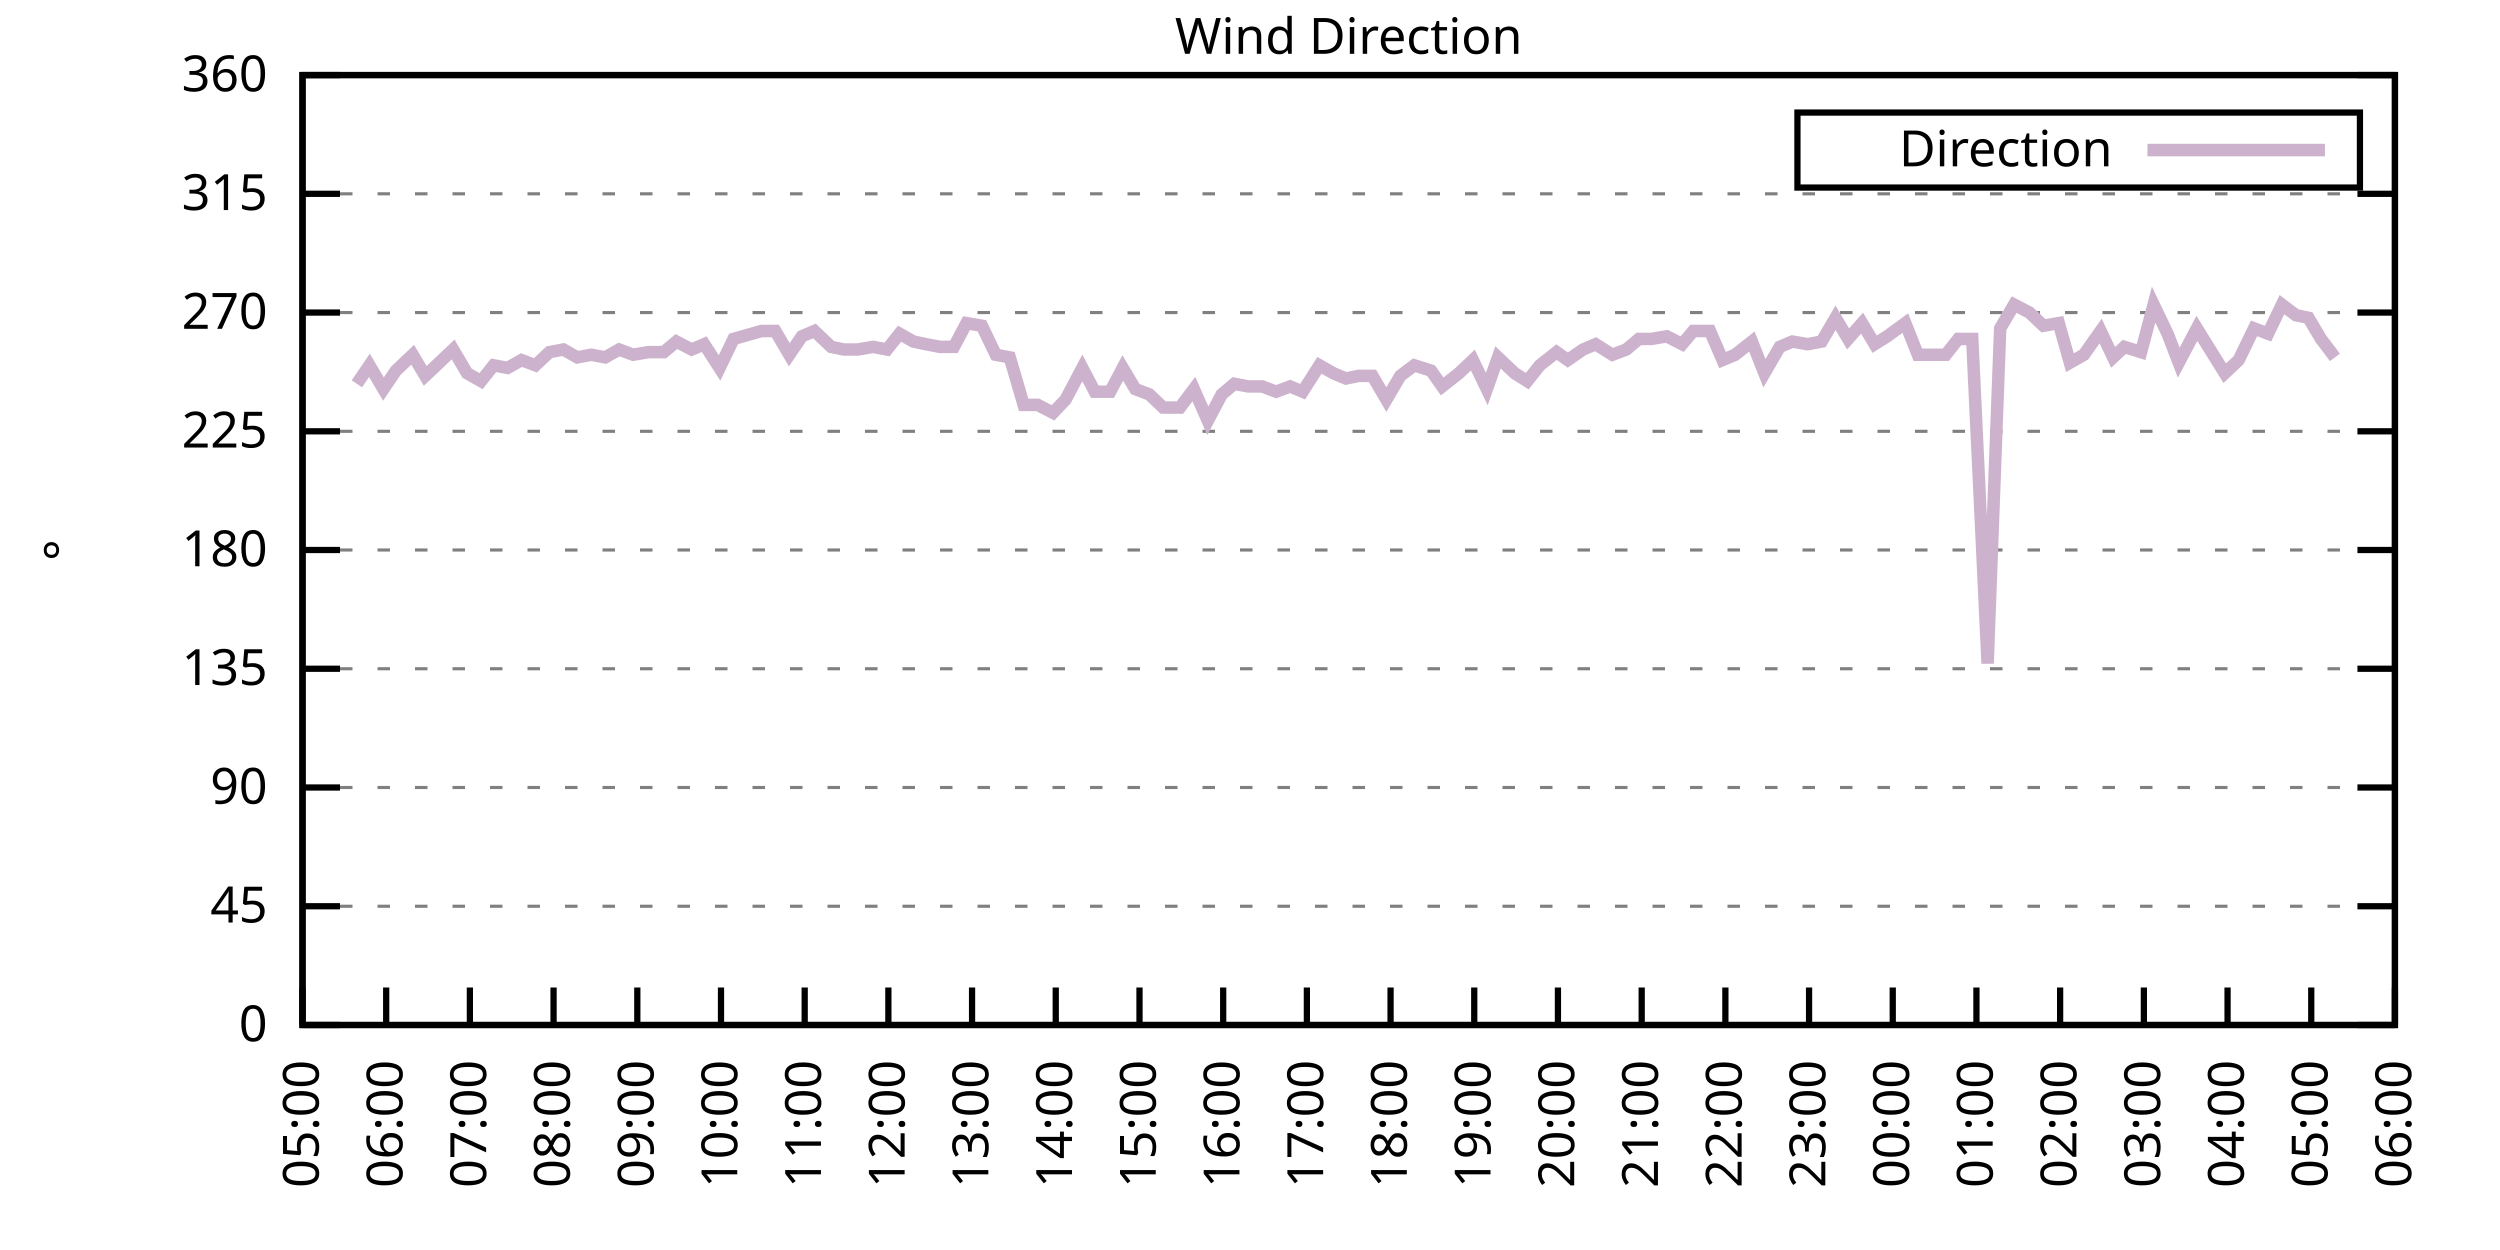
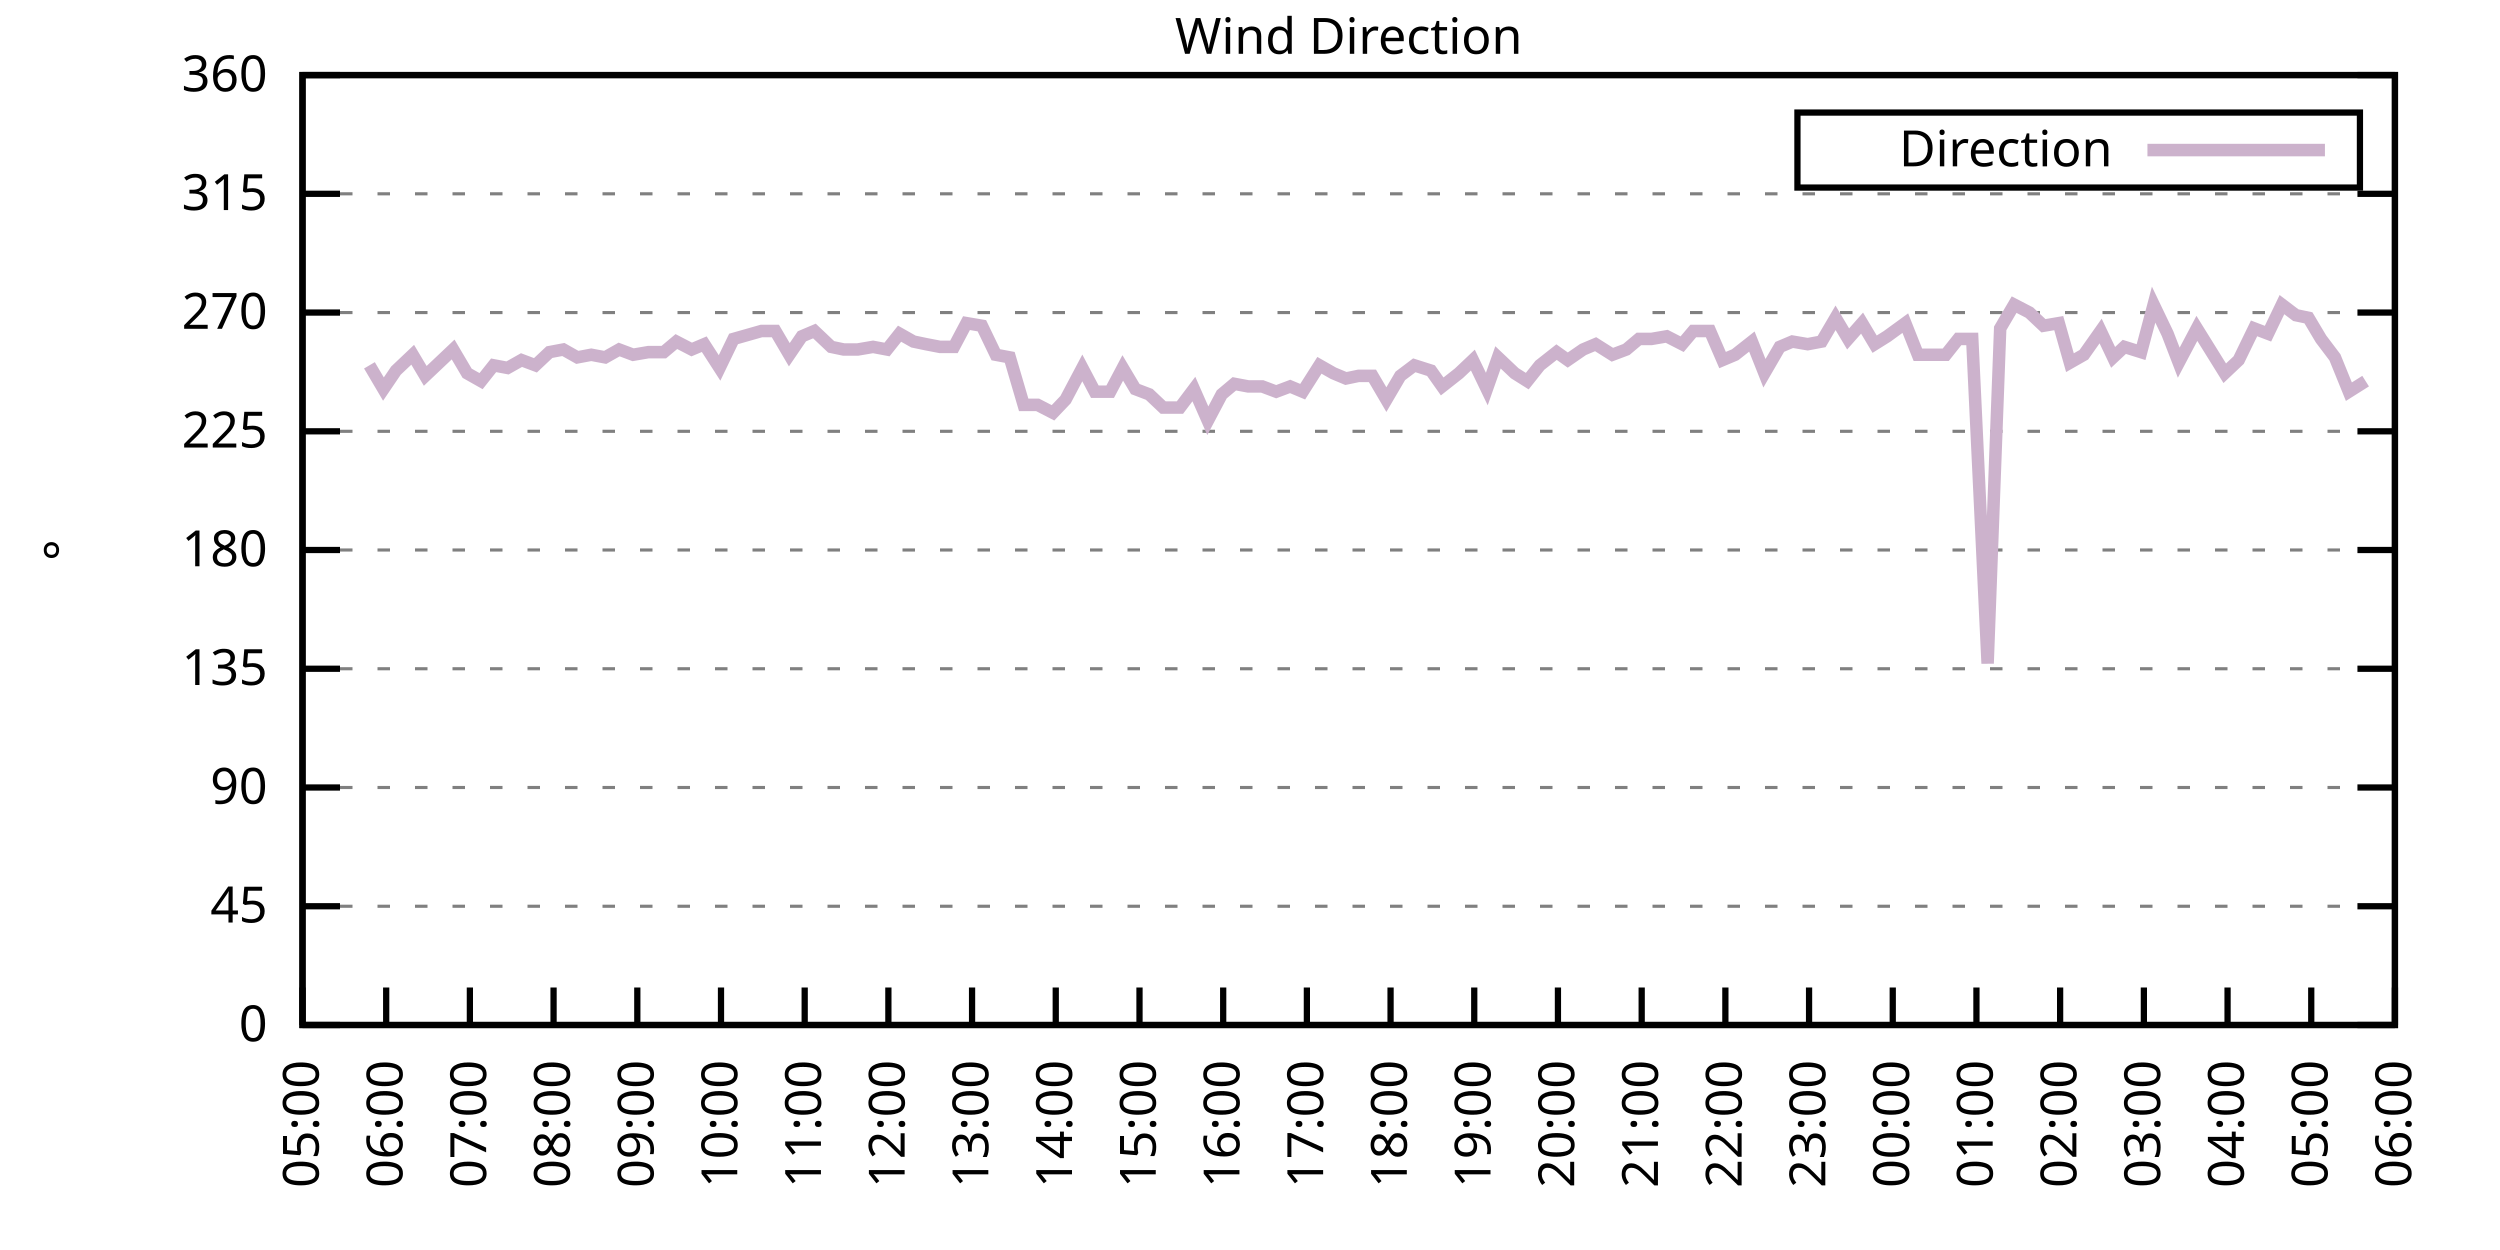
<svg xmlns="http://www.w3.org/2000/svg" xmlns:xlink="http://www.w3.org/1999/xlink" width="400" height="200" viewBox="0 0 400 200">
  <g id="gnuplot_canvas">
    <rect x="0" y="0" width="400" height="200" fill="none" />
    <defs>
      <circle id="gpDot" r="0.5" stroke-width="0.5" stroke="currentColor" />
      <path id="gpPt0" stroke-width="0.333" stroke="currentColor" d="M-1,0 h2 M0,-1 v2" />
      <path id="gpPt1" stroke-width="0.333" stroke="currentColor" d="M-1,-1 L1,1 M1,-1 L-1,1" />
      <path id="gpPt2" stroke-width="0.333" stroke="currentColor" d="M-1,0 L1,0 M0,-1 L0,1 M-1,-1 L1,1 M-1,1 L1,-1" />
      <rect id="gpPt3" stroke-width="0.333" stroke="currentColor" x="-1" y="-1" width="2" height="2" />
      <rect id="gpPt4" stroke-width="0.333" stroke="currentColor" fill="currentColor" x="-1" y="-1" width="2" height="2" />
      <circle id="gpPt5" stroke-width="0.333" stroke="currentColor" cx="0" cy="0" r="1" />
      <use xlink:href="#gpPt5" id="gpPt6" fill="currentColor" stroke="none" />
      <path id="gpPt7" stroke-width="0.333" stroke="currentColor" d="M0,-1.33 L-1.33,0.67 L1.33,0.67 z" />
      <use xlink:href="#gpPt7" id="gpPt8" fill="currentColor" stroke="none" />
      <use xlink:href="#gpPt7" id="gpPt9" stroke="currentColor" transform="rotate(180)" />
      <use xlink:href="#gpPt9" id="gpPt10" fill="currentColor" stroke="none" />
      <use xlink:href="#gpPt3" id="gpPt11" stroke="currentColor" transform="rotate(45)" />
      <use xlink:href="#gpPt11" id="gpPt12" fill="currentColor" stroke="none" />
      <path id="gpPt13" stroke-width="0.333" stroke="currentColor" d="M0,1.330 L1.265,0.411 L0.782,-1.067 L-0.782,-1.076 L-1.265,0.411 z" />
      <use xlink:href="#gpPt13" id="gpPt14" fill="currentColor" stroke="none" />
      <filter id="textbox" filterUnits="objectBoundingBox" x="0" y="0" height="1" width="1">
        <feFlood flood-color="white" flood-opacity="1" result="bgnd" />
        <feComposite in="SourceGraphic" in2="bgnd" operator="atop" />
      </filter>
      <filter id="greybox" filterUnits="objectBoundingBox" x="0" y="0" height="1" width="1">
        <feFlood flood-color="lightgrey" flood-opacity="1" result="grey" />
        <feComposite in="SourceGraphic" in2="grey" operator="atop" />
      </filter>
    </defs>
    <g fill="none" color="white" stroke="currentColor" stroke-width="1.00" stroke-linecap="butt" stroke-linejoin="miter">
</g>
    <g fill="none" color="black" stroke="currentColor" stroke-width="1.00" stroke-linecap="butt" stroke-linejoin="miter">
      <g stroke="none" shape-rendering="crispEdges">
        <polygon fill="rgb(255, 255, 255)" points="48.40,164.00 383.18,164.00 383.18,12.02 48.40,12.02 " />
      </g>
    </g>
    <g fill="none" color="black" stroke="currentColor" stroke-width="1.00" stroke-linecap="butt" stroke-linejoin="miter">
</g>
    <g fill="none" color="black" stroke="black" stroke-width="0.50" stroke-linecap="butt" stroke-linejoin="miter">
</g>
    <g fill="none" color="gray" stroke="currentColor" stroke-width="0.50" stroke-linecap="butt" stroke-linejoin="miter">
      <path stroke="gray" stroke-dasharray="2,4" class="gridline" d="M48.40,164.00 L383.19,164.00  " />
    </g>
    <g fill="none" color="gray" stroke="gray" stroke-width="1.00" stroke-linecap="butt" stroke-linejoin="miter">
</g>
    <g fill="none" color="black" stroke="currentColor" stroke-width="1.00" stroke-linecap="butt" stroke-linejoin="miter">
      <path stroke="black" d="M48.40,164.00 L54.40,164.00 M383.19,164.00 L377.19,164.00  " />
      <g transform="translate(42.80,166.60)" stroke="none" fill="black" font-family="Sans" font-size="8.00" text-anchor="end">
        <text>
          <tspan font-family="Sans"> 0</tspan>
        </text>
      </g>
    </g>
    <g fill="none" color="black" stroke="currentColor" stroke-width="1.00" stroke-linecap="butt" stroke-linejoin="miter">
</g>
    <g fill="none" color="black" stroke="black" stroke-width="0.50" stroke-linecap="butt" stroke-linejoin="miter">
</g>
    <g fill="none" color="gray" stroke="currentColor" stroke-width="0.50" stroke-linecap="butt" stroke-linejoin="miter">
      <path stroke="gray" stroke-dasharray="2,4" class="gridline" d="M48.40,145.00 L383.19,145.00  " />
    </g>
    <g fill="none" color="gray" stroke="gray" stroke-width="1.00" stroke-linecap="butt" stroke-linejoin="miter">
</g>
    <g fill="none" color="black" stroke="currentColor" stroke-width="1.00" stroke-linecap="butt" stroke-linejoin="miter">
      <path stroke="black" d="M48.40,145.00 L54.40,145.00 M383.19,145.00 L377.19,145.00  " />
      <g transform="translate(42.80,147.60)" stroke="none" fill="black" font-family="Sans" font-size="8.00" text-anchor="end">
        <text>
          <tspan font-family="Sans"> 45</tspan>
        </text>
      </g>
    </g>
    <g fill="none" color="black" stroke="currentColor" stroke-width="1.00" stroke-linecap="butt" stroke-linejoin="miter">
</g>
    <g fill="none" color="black" stroke="black" stroke-width="0.50" stroke-linecap="butt" stroke-linejoin="miter">
</g>
    <g fill="none" color="gray" stroke="currentColor" stroke-width="0.50" stroke-linecap="butt" stroke-linejoin="miter">
      <path stroke="gray" stroke-dasharray="2,4" class="gridline" d="M48.40,126.00 L383.19,126.00  " />
    </g>
    <g fill="none" color="gray" stroke="gray" stroke-width="1.00" stroke-linecap="butt" stroke-linejoin="miter">
</g>
    <g fill="none" color="black" stroke="currentColor" stroke-width="1.00" stroke-linecap="butt" stroke-linejoin="miter">
      <path stroke="black" d="M48.40,126.00 L54.40,126.00 M383.19,126.00 L377.19,126.00  " />
      <g transform="translate(42.80,128.60)" stroke="none" fill="black" font-family="Sans" font-size="8.00" text-anchor="end">
        <text>
          <tspan font-family="Sans"> 90</tspan>
        </text>
      </g>
    </g>
    <g fill="none" color="black" stroke="currentColor" stroke-width="1.00" stroke-linecap="butt" stroke-linejoin="miter">
</g>
    <g fill="none" color="black" stroke="black" stroke-width="0.50" stroke-linecap="butt" stroke-linejoin="miter">
</g>
    <g fill="none" color="gray" stroke="currentColor" stroke-width="0.50" stroke-linecap="butt" stroke-linejoin="miter">
      <path stroke="gray" stroke-dasharray="2,4" class="gridline" d="M48.40,107.00 L383.19,107.00  " />
    </g>
    <g fill="none" color="gray" stroke="gray" stroke-width="1.00" stroke-linecap="butt" stroke-linejoin="miter">
</g>
    <g fill="none" color="black" stroke="currentColor" stroke-width="1.00" stroke-linecap="butt" stroke-linejoin="miter">
      <path stroke="black" d="M48.40,107.00 L54.40,107.00 M383.19,107.00 L377.19,107.00  " />
      <g transform="translate(42.80,109.60)" stroke="none" fill="black" font-family="Sans" font-size="8.00" text-anchor="end">
        <text>
          <tspan font-family="Sans"> 135</tspan>
        </text>
      </g>
    </g>
    <g fill="none" color="black" stroke="currentColor" stroke-width="1.00" stroke-linecap="butt" stroke-linejoin="miter">
</g>
    <g fill="none" color="black" stroke="black" stroke-width="0.50" stroke-linecap="butt" stroke-linejoin="miter">
</g>
    <g fill="none" color="gray" stroke="currentColor" stroke-width="0.50" stroke-linecap="butt" stroke-linejoin="miter">
      <path stroke="gray" stroke-dasharray="2,4" class="gridline" d="M48.40,88.00 L383.19,88.00  " />
    </g>
    <g fill="none" color="gray" stroke="gray" stroke-width="1.00" stroke-linecap="butt" stroke-linejoin="miter">
</g>
    <g fill="none" color="black" stroke="currentColor" stroke-width="1.00" stroke-linecap="butt" stroke-linejoin="miter">
      <path stroke="black" d="M48.40,88.00 L54.40,88.00 M383.19,88.00 L377.19,88.00  " />
      <g transform="translate(42.80,90.60)" stroke="none" fill="black" font-family="Sans" font-size="8.00" text-anchor="end">
        <text>
          <tspan font-family="Sans"> 180</tspan>
        </text>
      </g>
    </g>
    <g fill="none" color="black" stroke="currentColor" stroke-width="1.00" stroke-linecap="butt" stroke-linejoin="miter">
</g>
    <g fill="none" color="black" stroke="black" stroke-width="0.50" stroke-linecap="butt" stroke-linejoin="miter">
</g>
    <g fill="none" color="gray" stroke="currentColor" stroke-width="0.50" stroke-linecap="butt" stroke-linejoin="miter">
      <path stroke="gray" stroke-dasharray="2,4" class="gridline" d="M48.40,69.01 L383.19,69.01  " />
    </g>
    <g fill="none" color="gray" stroke="gray" stroke-width="1.00" stroke-linecap="butt" stroke-linejoin="miter">
</g>
    <g fill="none" color="black" stroke="currentColor" stroke-width="1.00" stroke-linecap="butt" stroke-linejoin="miter">
      <path stroke="black" d="M48.40,69.01 L54.40,69.01 M383.19,69.01 L377.19,69.01  " />
      <g transform="translate(42.80,71.61)" stroke="none" fill="black" font-family="Sans" font-size="8.00" text-anchor="end">
        <text>
          <tspan font-family="Sans"> 225</tspan>
        </text>
      </g>
    </g>
    <g fill="none" color="black" stroke="currentColor" stroke-width="1.00" stroke-linecap="butt" stroke-linejoin="miter">
</g>
    <g fill="none" color="black" stroke="black" stroke-width="0.50" stroke-linecap="butt" stroke-linejoin="miter">
</g>
    <g fill="none" color="gray" stroke="currentColor" stroke-width="0.50" stroke-linecap="butt" stroke-linejoin="miter">
      <path stroke="gray" stroke-dasharray="2,4" class="gridline" d="M48.40,50.01 L383.19,50.01  " />
    </g>
    <g fill="none" color="gray" stroke="gray" stroke-width="1.00" stroke-linecap="butt" stroke-linejoin="miter">
</g>
    <g fill="none" color="black" stroke="currentColor" stroke-width="1.00" stroke-linecap="butt" stroke-linejoin="miter">
      <path stroke="black" d="M48.40,50.01 L54.40,50.01 M383.19,50.01 L377.19,50.01  " />
      <g transform="translate(42.80,52.61)" stroke="none" fill="black" font-family="Sans" font-size="8.00" text-anchor="end">
        <text>
          <tspan font-family="Sans"> 270</tspan>
        </text>
      </g>
    </g>
    <g fill="none" color="black" stroke="currentColor" stroke-width="1.00" stroke-linecap="butt" stroke-linejoin="miter">
</g>
    <g fill="none" color="black" stroke="black" stroke-width="0.50" stroke-linecap="butt" stroke-linejoin="miter">
</g>
    <g fill="none" color="gray" stroke="currentColor" stroke-width="0.50" stroke-linecap="butt" stroke-linejoin="miter">
      <path stroke="gray" stroke-dasharray="2,4" class="gridline" d="M48.40,31.01 L383.19,31.01  " />
    </g>
    <g fill="none" color="gray" stroke="gray" stroke-width="1.00" stroke-linecap="butt" stroke-linejoin="miter">
</g>
    <g fill="none" color="black" stroke="currentColor" stroke-width="1.00" stroke-linecap="butt" stroke-linejoin="miter">
      <path stroke="black" d="M48.40,31.01 L54.40,31.01 M383.19,31.01 L377.19,31.01  " />
      <g transform="translate(42.80,33.61)" stroke="none" fill="black" font-family="Sans" font-size="8.00" text-anchor="end">
        <text>
          <tspan font-family="Sans"> 315</tspan>
        </text>
      </g>
    </g>
    <g fill="none" color="black" stroke="currentColor" stroke-width="1.00" stroke-linecap="butt" stroke-linejoin="miter">
</g>
    <g fill="none" color="black" stroke="black" stroke-width="0.50" stroke-linecap="butt" stroke-linejoin="miter">
</g>
    <g fill="none" color="gray" stroke="currentColor" stroke-width="0.50" stroke-linecap="butt" stroke-linejoin="miter">
      <path stroke="gray" stroke-dasharray="2,4" class="gridline" d="M48.40,12.01 L383.19,12.01  " />
    </g>
    <g fill="none" color="gray" stroke="gray" stroke-width="1.00" stroke-linecap="butt" stroke-linejoin="miter">
</g>
    <g fill="none" color="black" stroke="currentColor" stroke-width="1.00" stroke-linecap="butt" stroke-linejoin="miter">
      <path stroke="black" d="M48.40,12.01 L54.40,12.01 M383.19,12.01 L377.19,12.01  " />
      <g transform="translate(42.80,14.61)" stroke="none" fill="black" font-family="Sans" font-size="8.00" text-anchor="end">
        <text>
          <tspan font-family="Sans"> 360</tspan>
        </text>
      </g>
    </g>
    <g fill="none" color="black" stroke="currentColor" stroke-width="1.00" stroke-linecap="butt" stroke-linejoin="miter">
      <path stroke="black" d="M48.40,164.00 L48.40,158.00  " />
      <g transform="translate(51.00,169.60) rotate(270.00)" stroke="none" fill="black" font-family="Sans" font-size="8.00" text-anchor="end">
        <text>
          <tspan font-family="Sans">05:00</tspan>
        </text>
      </g>
    </g>
    <g fill="none" color="black" stroke="currentColor" stroke-width="1.00" stroke-linecap="butt" stroke-linejoin="miter">
      <path stroke="black" d="M61.79,164.00 L61.79,158.00  " />
      <g transform="translate(64.39,169.60) rotate(270.00)" stroke="none" fill="black" font-family="Sans" font-size="8.00" text-anchor="end">
        <text>
          <tspan font-family="Sans">06:00</tspan>
        </text>
      </g>
    </g>
    <g fill="none" color="black" stroke="currentColor" stroke-width="1.00" stroke-linecap="butt" stroke-linejoin="miter">
      <path stroke="black" d="M75.18,164.00 L75.18,158.00  " />
      <g transform="translate(77.78,169.60) rotate(270.00)" stroke="none" fill="black" font-family="Sans" font-size="8.00" text-anchor="end">
        <text>
          <tspan font-family="Sans">07:00</tspan>
        </text>
      </g>
    </g>
    <g fill="none" color="black" stroke="currentColor" stroke-width="1.00" stroke-linecap="butt" stroke-linejoin="miter">
      <path stroke="black" d="M88.57,164.00 L88.57,158.00  " />
      <g transform="translate(91.17,169.60) rotate(270.00)" stroke="none" fill="black" font-family="Sans" font-size="8.00" text-anchor="end">
        <text>
          <tspan font-family="Sans">08:00</tspan>
        </text>
      </g>
    </g>
    <g fill="none" color="black" stroke="currentColor" stroke-width="1.00" stroke-linecap="butt" stroke-linejoin="miter">
      <path stroke="black" d="M101.97,164.00 L101.97,158.00  " />
      <g transform="translate(104.57,169.60) rotate(270.00)" stroke="none" fill="black" font-family="Sans" font-size="8.00" text-anchor="end">
        <text>
          <tspan font-family="Sans">09:00</tspan>
        </text>
      </g>
    </g>
    <g fill="none" color="black" stroke="currentColor" stroke-width="1.00" stroke-linecap="butt" stroke-linejoin="miter">
      <path stroke="black" d="M115.36,164.00 L115.36,158.00  " />
      <g transform="translate(117.96,169.60) rotate(270.00)" stroke="none" fill="black" font-family="Sans" font-size="8.00" text-anchor="end">
        <text>
          <tspan font-family="Sans">10:00</tspan>
        </text>
      </g>
    </g>
    <g fill="none" color="black" stroke="currentColor" stroke-width="1.00" stroke-linecap="butt" stroke-linejoin="miter">
      <path stroke="black" d="M128.75,164.00 L128.75,158.00  " />
      <g transform="translate(131.35,169.60) rotate(270.00)" stroke="none" fill="black" font-family="Sans" font-size="8.00" text-anchor="end">
        <text>
          <tspan font-family="Sans">11:00</tspan>
        </text>
      </g>
    </g>
    <g fill="none" color="black" stroke="currentColor" stroke-width="1.00" stroke-linecap="butt" stroke-linejoin="miter">
      <path stroke="black" d="M142.14,164.00 L142.14,158.00  " />
      <g transform="translate(144.74,169.60) rotate(270.00)" stroke="none" fill="black" font-family="Sans" font-size="8.00" text-anchor="end">
        <text>
          <tspan font-family="Sans">12:00</tspan>
        </text>
      </g>
    </g>
    <g fill="none" color="black" stroke="currentColor" stroke-width="1.00" stroke-linecap="butt" stroke-linejoin="miter">
      <path stroke="black" d="M155.53,164.00 L155.53,158.00  " />
      <g transform="translate(158.13,169.60) rotate(270.00)" stroke="none" fill="black" font-family="Sans" font-size="8.00" text-anchor="end">
        <text>
          <tspan font-family="Sans">13:00</tspan>
        </text>
      </g>
    </g>
    <g fill="none" color="black" stroke="currentColor" stroke-width="1.00" stroke-linecap="butt" stroke-linejoin="miter">
      <path stroke="black" d="M168.92,164.00 L168.92,158.00  " />
      <g transform="translate(171.52,169.60) rotate(270.00)" stroke="none" fill="black" font-family="Sans" font-size="8.00" text-anchor="end">
        <text>
          <tspan font-family="Sans">14:00</tspan>
        </text>
      </g>
    </g>
    <g fill="none" color="black" stroke="currentColor" stroke-width="1.00" stroke-linecap="butt" stroke-linejoin="miter">
      <path stroke="black" d="M182.32,164.00 L182.32,158.00  " />
      <g transform="translate(184.92,169.60) rotate(270.00)" stroke="none" fill="black" font-family="Sans" font-size="8.00" text-anchor="end">
        <text>
          <tspan font-family="Sans">15:00</tspan>
        </text>
      </g>
    </g>
    <g fill="none" color="black" stroke="currentColor" stroke-width="1.00" stroke-linecap="butt" stroke-linejoin="miter">
      <path stroke="black" d="M195.71,164.00 L195.71,158.00  " />
      <g transform="translate(198.31,169.60) rotate(270.00)" stroke="none" fill="black" font-family="Sans" font-size="8.00" text-anchor="end">
        <text>
          <tspan font-family="Sans">16:00</tspan>
        </text>
      </g>
    </g>
    <g fill="none" color="black" stroke="currentColor" stroke-width="1.00" stroke-linecap="butt" stroke-linejoin="miter">
      <path stroke="black" d="M209.10,164.00 L209.10,158.00  " />
      <g transform="translate(211.70,169.60) rotate(270.00)" stroke="none" fill="black" font-family="Sans" font-size="8.00" text-anchor="end">
        <text>
          <tspan font-family="Sans">17:00</tspan>
        </text>
      </g>
    </g>
    <g fill="none" color="black" stroke="currentColor" stroke-width="1.00" stroke-linecap="butt" stroke-linejoin="miter">
      <path stroke="black" d="M222.49,164.00 L222.49,158.00  " />
      <g transform="translate(225.09,169.60) rotate(270.00)" stroke="none" fill="black" font-family="Sans" font-size="8.00" text-anchor="end">
        <text>
          <tspan font-family="Sans">18:00</tspan>
        </text>
      </g>
    </g>
    <g fill="none" color="black" stroke="currentColor" stroke-width="1.00" stroke-linecap="butt" stroke-linejoin="miter">
      <path stroke="black" d="M235.88,164.00 L235.88,158.00  " />
      <g transform="translate(238.48,169.60) rotate(270.00)" stroke="none" fill="black" font-family="Sans" font-size="8.00" text-anchor="end">
        <text>
          <tspan font-family="Sans">19:00</tspan>
        </text>
      </g>
    </g>
    <g fill="none" color="black" stroke="currentColor" stroke-width="1.00" stroke-linecap="butt" stroke-linejoin="miter">
      <path stroke="black" d="M249.27,164.00 L249.27,158.00  " />
      <g transform="translate(251.87,169.60) rotate(270.00)" stroke="none" fill="black" font-family="Sans" font-size="8.00" text-anchor="end">
        <text>
          <tspan font-family="Sans">20:00</tspan>
        </text>
      </g>
    </g>
    <g fill="none" color="black" stroke="currentColor" stroke-width="1.00" stroke-linecap="butt" stroke-linejoin="miter">
      <path stroke="black" d="M262.67,164.00 L262.67,158.00  " />
      <g transform="translate(265.27,169.60) rotate(270.00)" stroke="none" fill="black" font-family="Sans" font-size="8.00" text-anchor="end">
        <text>
          <tspan font-family="Sans">21:00</tspan>
        </text>
      </g>
    </g>
    <g fill="none" color="black" stroke="currentColor" stroke-width="1.00" stroke-linecap="butt" stroke-linejoin="miter">
      <path stroke="black" d="M276.06,164.00 L276.06,158.00  " />
      <g transform="translate(278.66,169.60) rotate(270.00)" stroke="none" fill="black" font-family="Sans" font-size="8.00" text-anchor="end">
        <text>
          <tspan font-family="Sans">22:00</tspan>
        </text>
      </g>
    </g>
    <g fill="none" color="black" stroke="currentColor" stroke-width="1.00" stroke-linecap="butt" stroke-linejoin="miter">
      <path stroke="black" d="M289.45,164.00 L289.45,158.00  " />
      <g transform="translate(292.05,169.60) rotate(270.00)" stroke="none" fill="black" font-family="Sans" font-size="8.00" text-anchor="end">
        <text>
          <tspan font-family="Sans">23:00</tspan>
        </text>
      </g>
    </g>
    <g fill="none" color="black" stroke="currentColor" stroke-width="1.00" stroke-linecap="butt" stroke-linejoin="miter">
      <path stroke="black" d="M302.84,164.00 L302.84,158.00  " />
      <g transform="translate(305.44,169.60) rotate(270.00)" stroke="none" fill="black" font-family="Sans" font-size="8.00" text-anchor="end">
        <text>
          <tspan font-family="Sans">00:00</tspan>
        </text>
      </g>
    </g>
    <g fill="none" color="black" stroke="currentColor" stroke-width="1.00" stroke-linecap="butt" stroke-linejoin="miter">
      <path stroke="black" d="M316.23,164.00 L316.23,158.00  " />
      <g transform="translate(318.83,169.60) rotate(270.00)" stroke="none" fill="black" font-family="Sans" font-size="8.00" text-anchor="end">
        <text>
          <tspan font-family="Sans">01:00</tspan>
        </text>
      </g>
    </g>
    <g fill="none" color="black" stroke="currentColor" stroke-width="1.00" stroke-linecap="butt" stroke-linejoin="miter">
      <path stroke="black" d="M329.62,164.00 L329.62,158.00  " />
      <g transform="translate(332.22,169.60) rotate(270.00)" stroke="none" fill="black" font-family="Sans" font-size="8.00" text-anchor="end">
        <text>
          <tspan font-family="Sans">02:00</tspan>
        </text>
      </g>
    </g>
    <g fill="none" color="black" stroke="currentColor" stroke-width="1.00" stroke-linecap="butt" stroke-linejoin="miter">
      <path stroke="black" d="M343.02,164.00 L343.02,158.00  " />
      <g transform="translate(345.62,169.60) rotate(270.00)" stroke="none" fill="black" font-family="Sans" font-size="8.00" text-anchor="end">
        <text>
          <tspan font-family="Sans">03:00</tspan>
        </text>
      </g>
    </g>
    <g fill="none" color="black" stroke="currentColor" stroke-width="1.00" stroke-linecap="butt" stroke-linejoin="miter">
      <path stroke="black" d="M356.41,164.00 L356.41,158.00  " />
      <g transform="translate(359.01,169.60) rotate(270.00)" stroke="none" fill="black" font-family="Sans" font-size="8.00" text-anchor="end">
        <text>
          <tspan font-family="Sans">04:00</tspan>
        </text>
      </g>
    </g>
    <g fill="none" color="black" stroke="currentColor" stroke-width="1.00" stroke-linecap="butt" stroke-linejoin="miter">
      <path stroke="black" d="M369.80,164.00 L369.80,158.00  " />
      <g transform="translate(372.40,169.60) rotate(270.00)" stroke="none" fill="black" font-family="Sans" font-size="8.00" text-anchor="end">
        <text>
          <tspan font-family="Sans">05:00</tspan>
        </text>
      </g>
    </g>
    <g fill="none" color="black" stroke="currentColor" stroke-width="1.00" stroke-linecap="butt" stroke-linejoin="miter">
      <path stroke="black" d="M383.19,164.00 L383.19,158.00  " />
      <g transform="translate(385.79,169.60) rotate(270.00)" stroke="none" fill="black" font-family="Sans" font-size="8.00" text-anchor="end">
        <text>
          <tspan font-family="Sans">06:00</tspan>
        </text>
      </g>
    </g>
    <g fill="none" color="black" stroke="currentColor" stroke-width="1.00" stroke-linecap="butt" stroke-linejoin="miter">
</g>
    <g fill="none" color="black" stroke="currentColor" stroke-width="1.00" stroke-linecap="butt" stroke-linejoin="miter">
      <path stroke="black" d="M48.40,12.01 L48.40,164.00 L383.19,164.00 L383.19,12.01 L48.40,12.01 Z  " />
    </g>
    <g fill="none" color="black" stroke="currentColor" stroke-width="1.00" stroke-linecap="butt" stroke-linejoin="miter">
</g>
    <g fill="none" color="black" stroke="currentColor" stroke-width="1.00" stroke-linecap="butt" stroke-linejoin="miter">
      <path stroke="black" d="M287.59,30.01 L287.59,18.01 L377.59,18.01 L377.59,30.01 L287.59,30.01 Z  " />
    </g>
    <g id="Wind_direction_plot_1">
      <g fill="none" color="white" stroke="black" stroke-width="2.00" stroke-linecap="butt" stroke-linejoin="miter">
</g>
      <g fill="none" color="black" stroke="currentColor" stroke-width="2.00" stroke-linecap="butt" stroke-linejoin="miter">
        <g transform="translate(337.99,26.61)" stroke="none" fill="black" font-family="Sans" font-size="8.00" text-anchor="end">
          <text>
            <tspan font-family="Sans">Direction</tspan>
          </text>
        </g>
      </g>
      <g fill="none" color="black" stroke="currentColor" stroke-width="2.00" stroke-linecap="butt" stroke-linejoin="miter">
-         <path stroke="rgb(204, 178, 204)" d="M343.59,24.01 L371.99,24.01 M57.10,61.41 L59.11,58.45 L61.35,62.25 L63.35,59.30 L66.03,56.76 L68.04,60.14   L70.27,58.03 L72.50,55.92 L74.74,59.72 L76.97,60.98 L78.98,58.45 L81.21,58.87 L83.44,57.61 L85.67,58.45   L87.91,56.34 L90.14,55.92 L92.37,57.18 L94.60,56.76 L96.83,57.18 L99.06,55.92 L101.30,56.76 L103.75,56.34   L106.21,56.34 L108.22,54.65 L110.67,55.92 L112.68,55.07 L115.13,58.87 L117.37,54.23 L121.83,52.96 L124.06,52.96   L126.29,56.76 L128.30,53.81 L130.31,52.96 L132.99,55.50 L135.00,55.92 L137.23,55.92 L139.69,55.50 L141.92,55.92   L143.93,53.39 L146.16,54.65 L148.17,55.07 L150.40,55.50 L152.63,55.50 L154.64,51.70 L157.10,52.12 L159.33,56.76   L161.56,57.18 L163.79,64.78 L166.02,64.78 L168.48,66.05 L170.49,63.94 L173.17,58.87 L175.17,62.67 L177.63,62.67   L179.64,58.87 L181.65,62.25 L183.88,63.10 L186.11,65.21 L188.79,65.21 L191.02,62.25 L193.25,67.32 L195.48,63.10   L197.49,61.41 L199.73,61.83 L201.96,61.83 L204.19,62.67 L206.42,61.83 L208.43,62.67 L211.11,58.45 L213.34,59.72   L215.35,60.56 L217.36,60.14 L219.59,60.14 L221.82,63.94 L224.05,60.14 L226.29,58.45 L228.96,59.30 L230.75,61.83   L233.43,59.72 L235.66,57.61 L237.89,62.25 L239.68,57.18 L242.36,59.72 L244.36,60.98 L246.37,58.45 L249.05,56.34   L250.84,57.61 L253.29,55.92 L255.30,55.07 L257.98,56.76 L260.21,55.92 L262.22,54.23 L264.23,54.23 L266.68,53.81   L269.14,55.07 L270.92,52.96 L273.60,52.96 L275.61,57.61 L277.62,56.76 L280.30,54.65 L282.31,59.72 L284.76,55.50   L286.77,54.65 L289.23,55.07 L291.46,54.65 L293.69,50.85 L295.70,54.23 L297.93,51.70 L299.94,55.07 L301.95,53.81   L304.85,51.70 L306.86,56.76 L311.32,56.76 L313.33,54.23 L315.56,54.23 L318.02,106.16 L320.03,52.54 L322.26,48.74   L324.71,50.01 L326.95,52.12 L329.40,51.70 L331.19,58.03 L333.42,56.76 L336.10,52.96 L338.10,57.18 L339.89,55.50   L342.57,56.34 L344.58,48.74 L346.81,53.39 L348.60,58.03 L351.50,52.54 L355.96,59.72 L358.19,57.61 L360.65,52.54   L362.88,53.39 L365.11,48.74 L367.34,50.43 L369.35,50.85 L371.36,54.23 L373.59,57.18  " />
+         <path stroke="rgb(204, 178, 204)" d="M343.59,24.01 L371.99,24.01 M59.11,58.45 L61.35,62.25 L63.35,59.30 L66.03,56.76 L68.04,60.14 L70.27,58.03   L72.50,55.92 L74.74,59.72 L76.97,60.98 L78.98,58.45 L81.21,58.87 L83.44,57.61 L85.67,58.45 L87.91,56.34   L90.14,55.92 L92.37,57.18 L94.60,56.76 L96.83,57.18 L99.06,55.92 L101.30,56.76 L103.75,56.34 L106.21,56.34   L108.22,54.65 L110.67,55.92 L112.68,55.07 L115.13,58.87 L117.37,54.23 L121.83,52.96 L124.06,52.96 L126.29,56.76   L128.30,53.81 L130.31,52.96 L132.99,55.50 L135.00,55.92 L137.23,55.92 L139.69,55.50 L141.92,55.92 L143.93,53.39   L146.16,54.65 L148.17,55.07 L150.40,55.50 L152.63,55.50 L154.64,51.70 L157.10,52.12 L159.33,56.76 L161.56,57.18   L163.79,64.78 L166.02,64.78 L168.48,66.05 L170.49,63.94 L173.17,58.87 L175.17,62.67 L177.63,62.67 L179.64,58.87   L181.65,62.25 L183.88,63.10 L186.11,65.21 L188.79,65.21 L191.02,62.25 L193.25,67.32 L195.48,63.10 L197.49,61.41   L199.73,61.83 L201.96,61.83 L204.19,62.67 L206.42,61.83 L208.43,62.67 L211.11,58.45 L213.34,59.72 L215.35,60.56   L217.36,60.14 L219.59,60.14 L221.82,63.94 L224.05,60.14 L226.29,58.45 L228.96,59.30 L230.75,61.83 L233.43,59.72   L235.66,57.61 L237.89,62.25 L239.68,57.18 L242.36,59.72 L244.36,60.98 L246.37,58.45 L249.05,56.34 L250.84,57.61   L253.29,55.92 L255.30,55.07 L257.98,56.76 L260.21,55.92 L262.22,54.23 L264.23,54.23 L266.68,53.81 L269.14,55.07   L270.92,52.96 L273.60,52.96 L275.61,57.61 L277.62,56.76 L280.30,54.65 L282.31,59.72 L284.76,55.50 L286.77,54.65   L289.23,55.07 L291.46,54.65 L293.69,50.85 L295.70,54.23 L297.93,51.70 L299.94,55.07 L301.95,53.81 L304.85,51.70   L306.86,56.76 L311.32,56.76 L313.33,54.23 L315.56,54.23 L318.02,106.16 L320.03,52.54 L322.26,48.74 L324.71,50.01   L326.95,52.12 L329.40,51.70 L331.19,58.03 L333.42,56.76 L336.10,52.96 L338.10,57.18 L339.89,55.50 L342.57,56.34   L344.58,48.74 L346.81,53.39 L348.60,58.03 L351.50,52.54 L355.96,59.72 L358.19,57.61 L360.65,52.54 L362.88,53.39   L365.11,48.74 L367.34,50.43 L369.35,50.85 L371.36,54.23 L373.59,57.18 L375.82,62.67 L378.50,60.98  " />
      </g>
    </g>
    <g fill="none" color="black" stroke="currentColor" stroke-width="2.00" stroke-linecap="butt" stroke-linejoin="miter">
</g>
    <g fill="none" color="black" stroke="black" stroke-width="1.00" stroke-linecap="butt" stroke-linejoin="miter">
</g>
    <g fill="none" color="black" stroke="currentColor" stroke-width="1.00" stroke-linecap="butt" stroke-linejoin="miter">
      <path stroke="black" d="M48.40,12.01 L48.40,164.00 L383.19,164.00 L383.19,12.01 L48.40,12.01 Z  " />
      <g transform="translate(12.80,88.01) rotate(270.00)" stroke="none" fill="black" font-family="Sans" font-size="8.00" text-anchor="middle">
        <text>
          <tspan font-family="Sans">°</tspan>
        </text>
      </g>
    </g>
    <g fill="none" color="black" stroke="currentColor" stroke-width="1.00" stroke-linecap="butt" stroke-linejoin="miter">
</g>
    <g fill="none" color="black" stroke="currentColor" stroke-width="1.00" stroke-linecap="butt" stroke-linejoin="miter">
      <g transform="translate(215.79,8.61)" stroke="none" fill="black" font-family="Sans" font-size="8.00" text-anchor="middle">
        <text>
          <tspan font-family="Sans">Wind Direction</tspan>
        </text>
      </g>
    </g>
    <g fill="none" color="black" stroke="currentColor" stroke-width="1.00" stroke-linecap="butt" stroke-linejoin="miter">
</g>
  </g>
</svg>
